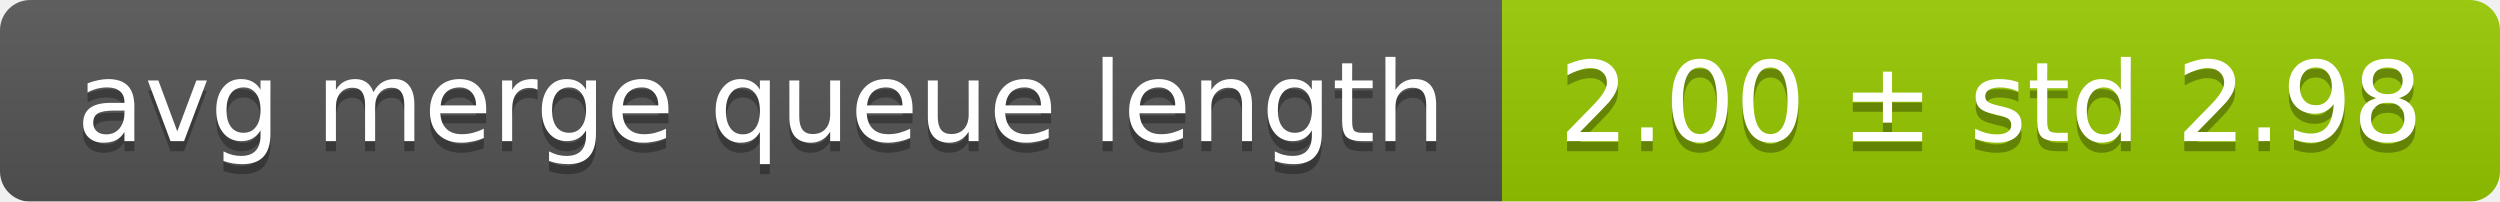
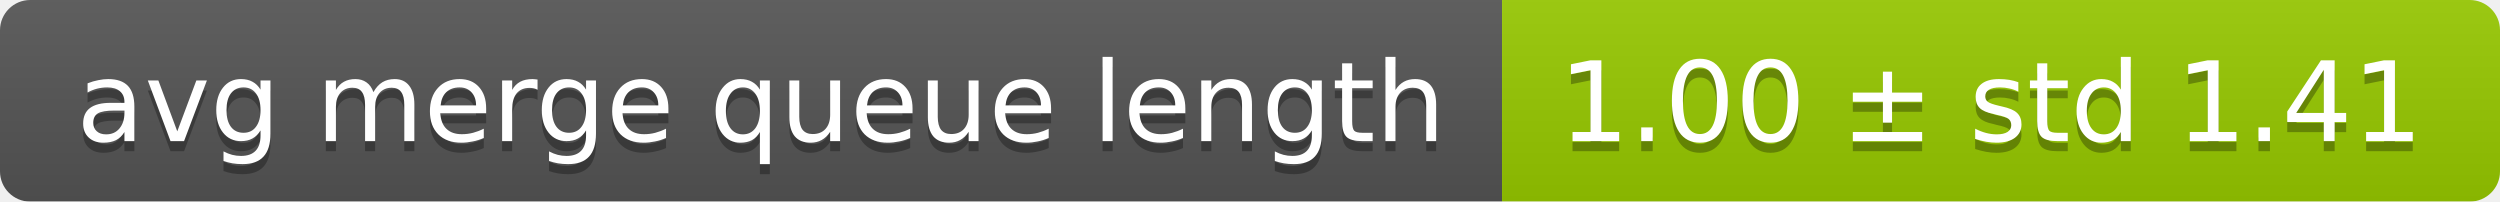
<svg xmlns="http://www.w3.org/2000/svg" width="248" height="20">
  <linearGradient id="smooth" x2="0" y2="100%">
    <stop offset="0" stop-color="#bbb" stop-opacity=".1" />
    <stop offset="1" stop-opacity=".1" />
  </linearGradient>
  <mask id="round">
    <rect width="248" height="20" rx="3" fill="#fff" />
  </mask>
  <g mask="url(#round)">
    <rect width="149" height="20" fill="#555" />
    <rect x="149" width="99" height="20" fill="#97ca00" />
    <rect width="248" height="20" fill="url(#smooth)" />
  </g>
  <g fill="#fff" text-anchor="middle" font-family="DejaVu Sans,Verdana,Geneva,sans-serif" font-size="11">
    <text x="75.5" y="15" fill="#010101" fill-opacity=".3">avg merge queue length</text>
    <text x="75.5" y="14">avg merge queue length</text>
-     <text x="197.5" y="15" fill="#010101" fill-opacity=".3">2.00 ± std 2.98</text>
-     <text x="197.5" y="14">2.00 ± std 2.98</text>
+     <text x="197.5" y="15" fill="#010101" fill-opacity=".3">1.00 ± std 1.41</text>
+     <text x="197.5" y="14">1.00 ± std 1.41</text>
  </g>
</svg>
